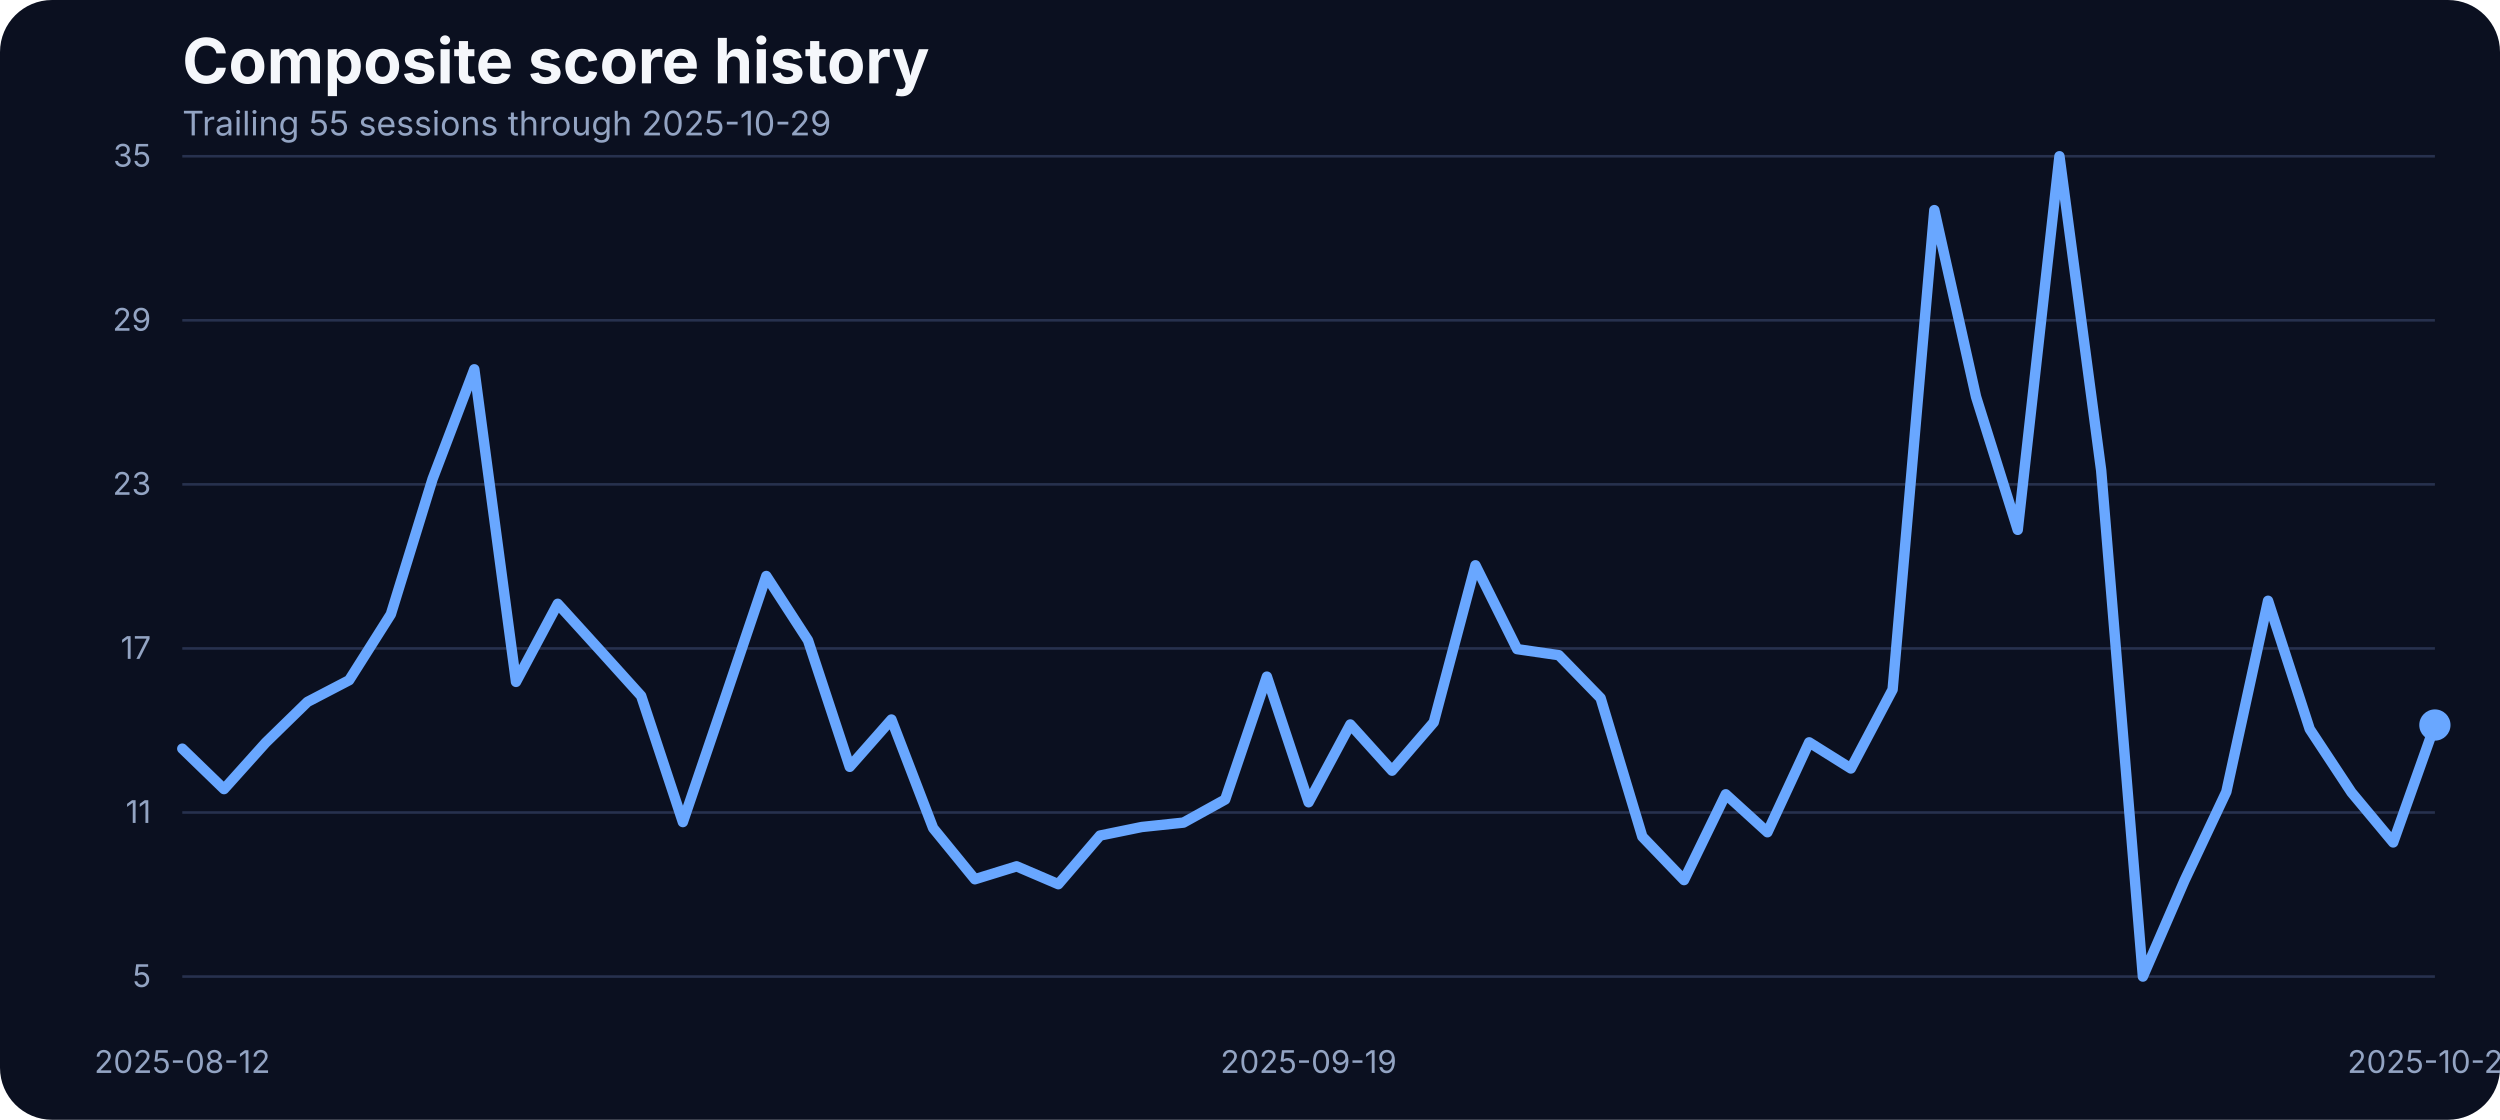
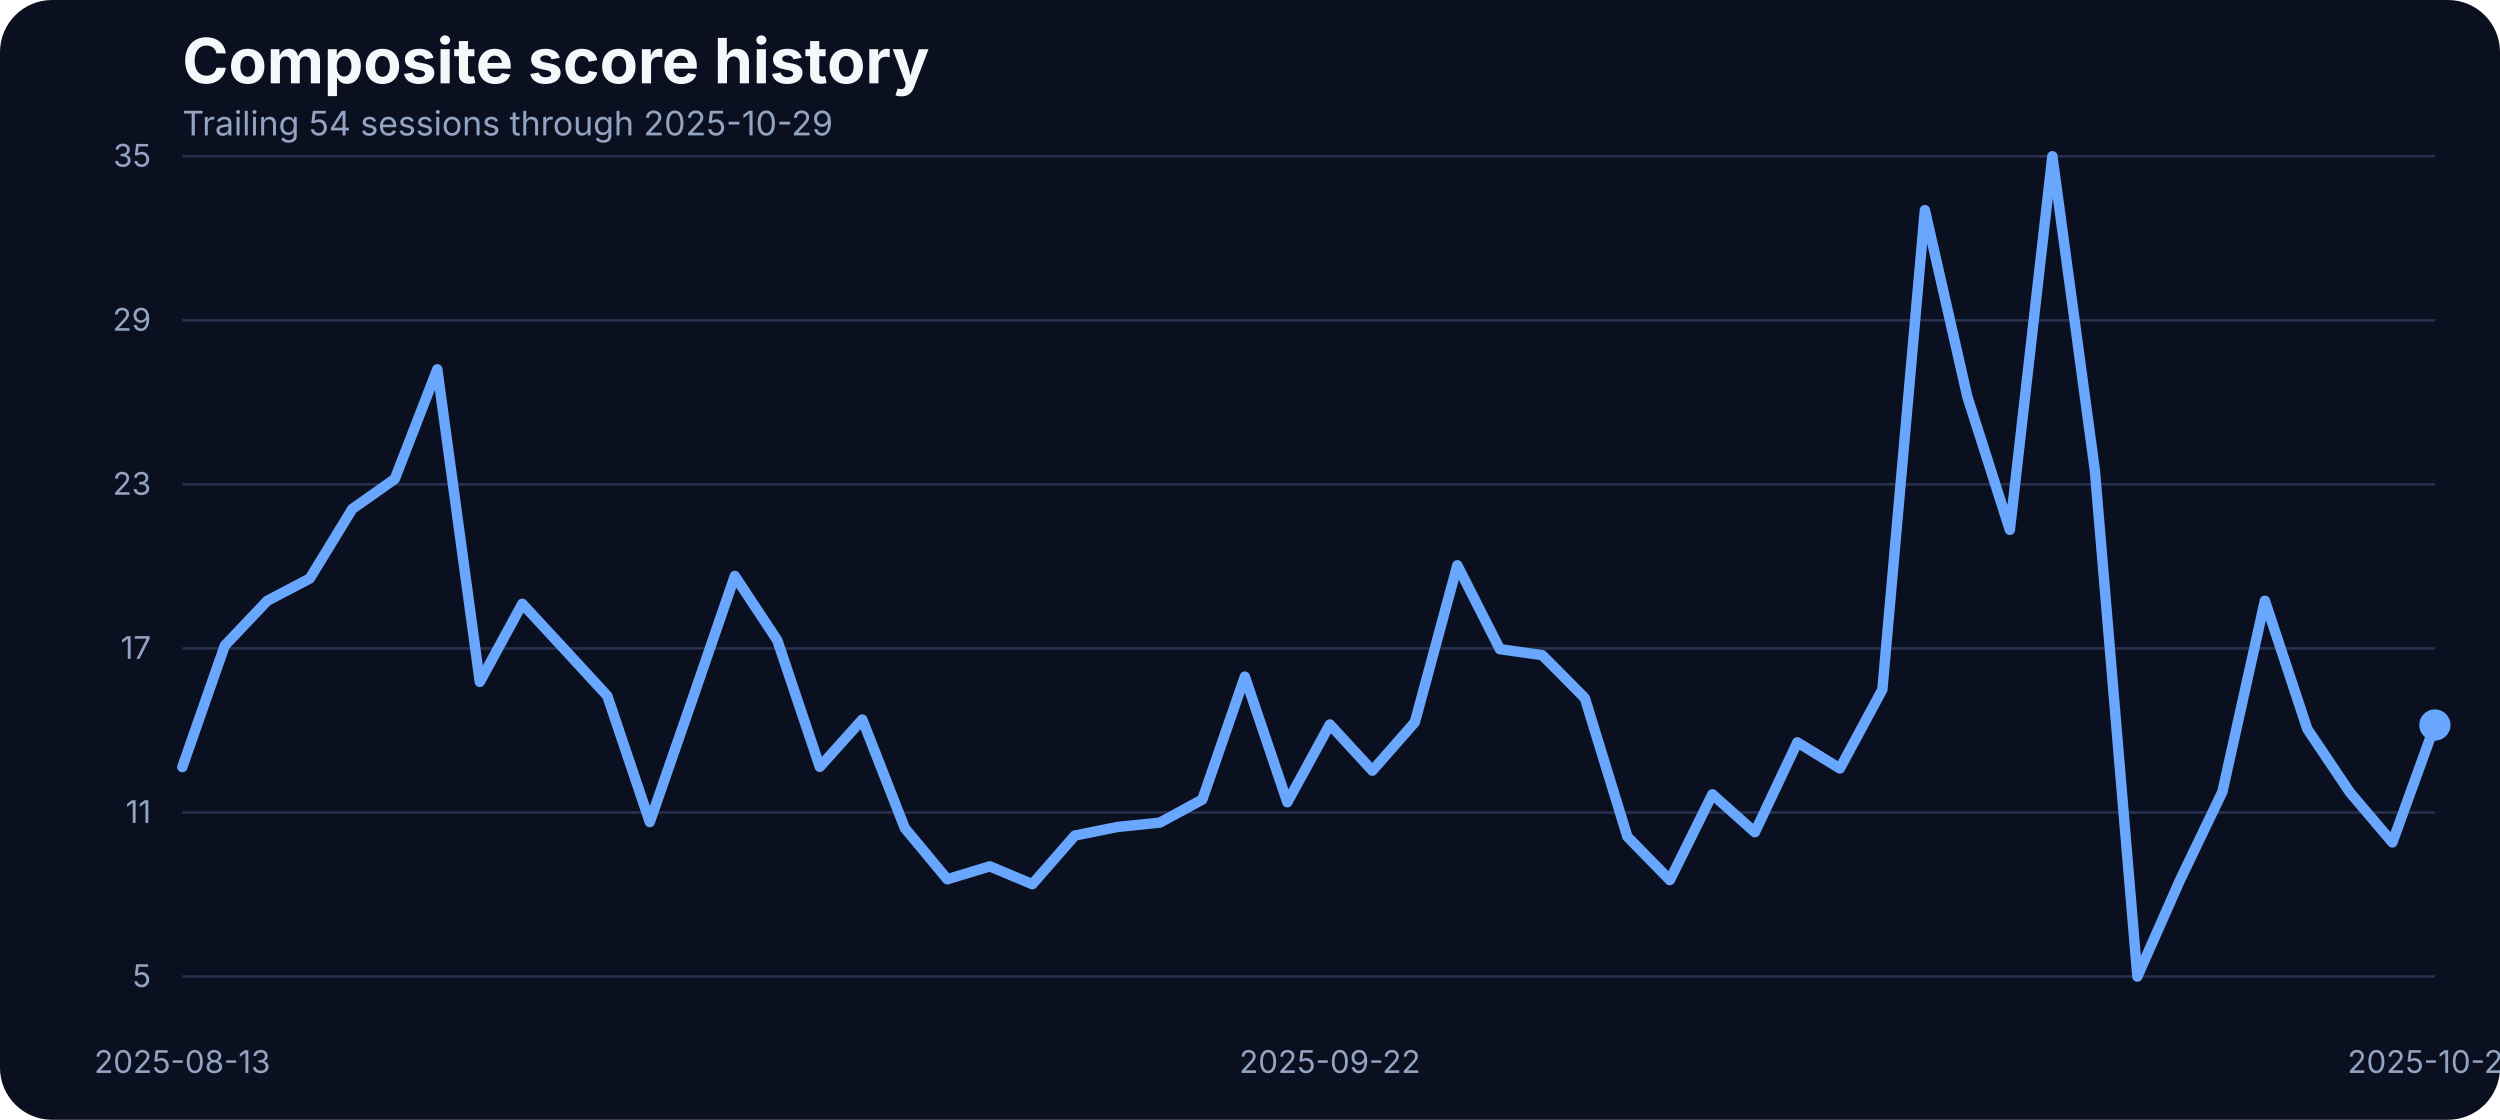
<svg xmlns="http://www.w3.org/2000/svg" width="960" height="430" viewBox="0 0 960 430" role="img" aria-label="Composite score history">
  <rect width="100%" height="100%" fill="#0b1020" rx="20" />
  <text x="70" y="32" fill="#f5f7fb" font-family="Inter, Arial, sans-serif" font-size="24" font-weight="700">Composite score history</text>
-   <text x="70" y="52" fill="#93a4c3" font-family="Inter, Arial, sans-serif" font-size="13">Trailing 55 sessions through 2025-10-29</text>
+   <text x="70" y="52" fill="#93a4c3" font-family="Inter, Arial, sans-serif" font-size="13">Trailing 54 sessions through 2025-10-29</text>
  <line x1="70" x2="935" y1="375.00" y2="375.00" stroke="#27314e" stroke-width="1" />
  <text x="58" y="379.00" text-anchor="end" fill="#93a4c3" font-family="Inter, Arial, sans-serif" font-size="12">5</text>
  <line x1="70" x2="935" y1="312.00" y2="312.00" stroke="#27314e" stroke-width="1" />
  <text x="58" y="316.00" text-anchor="end" fill="#93a4c3" font-family="Inter, Arial, sans-serif" font-size="12">11</text>
  <line x1="70" x2="935" y1="249.00" y2="249.00" stroke="#27314e" stroke-width="1" />
  <text x="58" y="253.00" text-anchor="end" fill="#93a4c3" font-family="Inter, Arial, sans-serif" font-size="12">17</text>
  <line x1="70" x2="935" y1="186.00" y2="186.00" stroke="#27314e" stroke-width="1" />
  <text x="58" y="190.00" text-anchor="end" fill="#93a4c3" font-family="Inter, Arial, sans-serif" font-size="12">23</text>
  <line x1="70" x2="935" y1="123.00" y2="123.00" stroke="#27314e" stroke-width="1" />
  <text x="58" y="127.00" text-anchor="end" fill="#93a4c3" font-family="Inter, Arial, sans-serif" font-size="12">29</text>
  <line x1="70" x2="935" y1="60.00" y2="60.00" stroke="#27314e" stroke-width="1" />
  <text x="58" y="64.00" text-anchor="end" fill="#93a4c3" font-family="Inter, Arial, sans-serif" font-size="12">35</text>
-   <text x="70.00" y="412" text-anchor="middle" fill="#93a4c3" font-family="Inter, Arial, sans-serif" font-size="12">2025-08-12</text>
-   <text x="502.50" y="412" text-anchor="middle" fill="#93a4c3" font-family="Inter, Arial, sans-serif" font-size="12">2025-09-19</text>
+   <text x="70.00" y="412" text-anchor="middle" fill="#93a4c3" font-family="Inter, Arial, sans-serif" font-size="12">2025-08-13</text>
+   <text x="510.66" y="412" text-anchor="middle" fill="#93a4c3" font-family="Inter, Arial, sans-serif" font-size="12">2025-09-22</text>
  <text x="935.00" y="412" text-anchor="middle" fill="#93a4c3" font-family="Inter, Arial, sans-serif" font-size="12">2025-10-29</text>
-   <path d="M 70.00 287.49 L 86.02 303.01 L 102.04 285.17 L 118.06 269.54 L 134.07 261.20 L 150.09 235.87 L 166.11 183.93 L 182.13 141.81 L 198.15 261.84 L 214.17 231.86 L 230.19 249.49 L 246.20 267.22 L 262.22 315.67 L 278.24 268.59 L 294.26 221.19 L 310.28 245.90 L 326.30 294.46 L 342.31 276.30 L 358.33 318.00 L 374.35 337.63 L 390.37 332.67 L 406.39 339.53 L 422.41 320.85 L 438.43 317.57 L 454.44 315.88 L 470.46 307.02 L 486.48 259.83 L 502.50 308.07 L 518.52 278.20 L 534.54 295.93 L 550.56 277.35 L 566.57 217.08 L 582.59 249.27 L 598.61 251.60 L 614.63 268.06 L 630.65 321.27 L 646.67 337.95 L 662.69 305.01 L 678.70 319.58 L 694.72 285.06 L 710.74 295.09 L 726.76 264.79 L 742.78 80.69 L 758.80 152.37 L 774.81 203.46 L 790.83 60.00 L 806.85 180.66 L 822.87 375.00 L 838.89 338.05 L 854.91 304.06 L 870.93 230.70 L 886.94 279.99 L 902.96 304.27 L 918.98 323.49 L 935.00 278.41" fill="none" stroke="#69a7ff" stroke-width="4" stroke-linecap="round" stroke-linejoin="round" />
+   <path d="M 70.00 294.56 L 86.32 247.90 L 102.64 230.70 L 118.96 222.14 L 135.28 195.44 L 151.60 183.93 L 167.92 141.81 L 184.25 261.84 L 200.57 231.86 L 216.89 249.49 L 233.21 267.22 L 249.53 315.67 L 265.85 268.59 L 282.17 221.19 L 298.49 245.90 L 314.81 294.46 L 331.13 276.30 L 347.45 318.00 L 363.77 337.63 L 380.09 332.67 L 396.42 339.53 L 412.74 320.85 L 429.06 317.57 L 445.38 315.88 L 461.70 307.02 L 478.02 259.83 L 494.34 308.07 L 510.66 278.20 L 526.98 295.93 L 543.30 277.35 L 559.62 217.08 L 575.94 249.27 L 592.26 251.60 L 608.58 268.06 L 624.91 321.27 L 641.23 337.95 L 657.55 305.01 L 673.87 319.58 L 690.19 285.06 L 706.51 295.09 L 722.83 264.79 L 739.15 80.69 L 755.47 152.37 L 771.79 203.46 L 788.11 60.00 L 804.43 180.66 L 820.75 375.00 L 837.08 338.05 L 853.40 304.06 L 869.72 230.70 L 886.04 279.99 L 902.36 304.27 L 918.68 323.49 L 935.00 278.41" fill="none" stroke="#69a7ff" stroke-width="4" stroke-linecap="round" stroke-linejoin="round" />
  <circle cx="935.00" cy="278.41" r="6" fill="#69a7ff" />
</svg>
